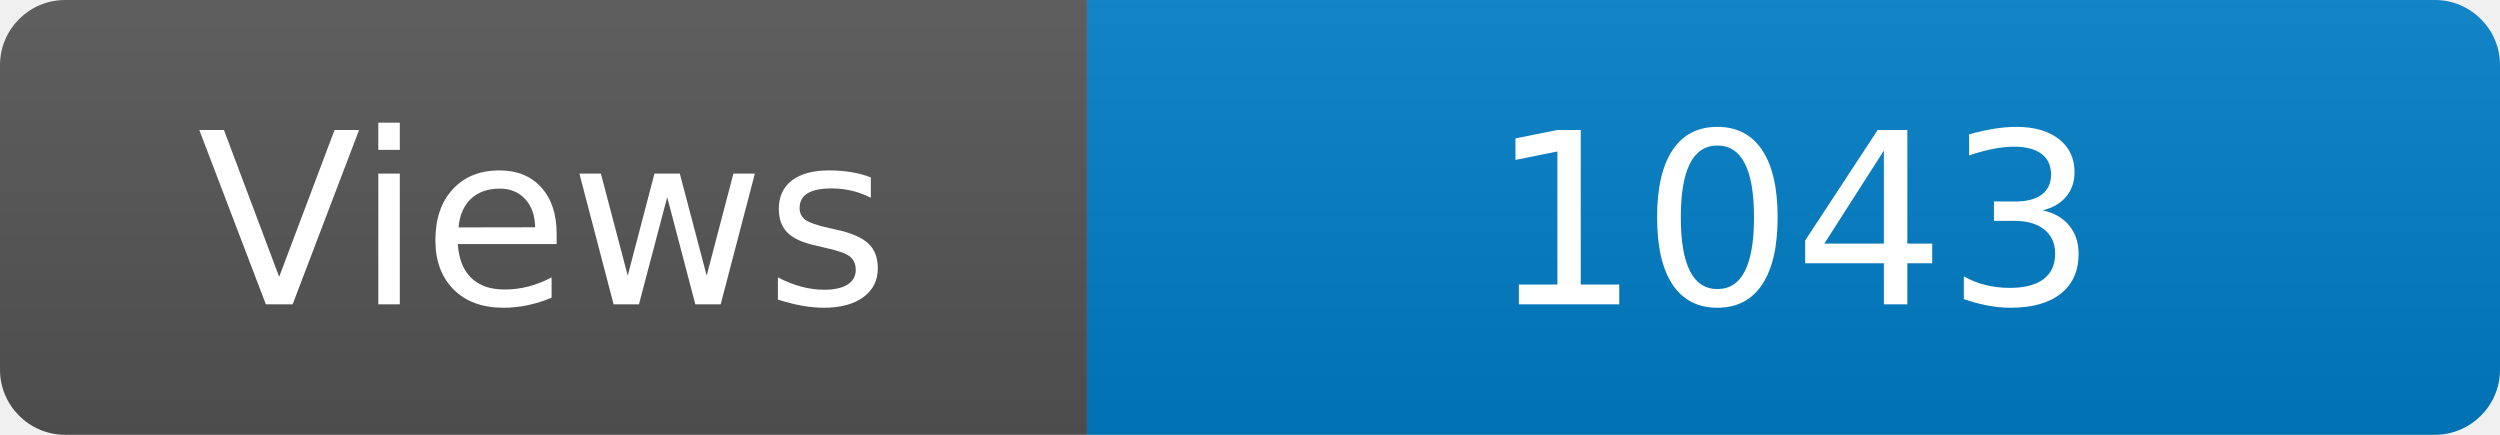
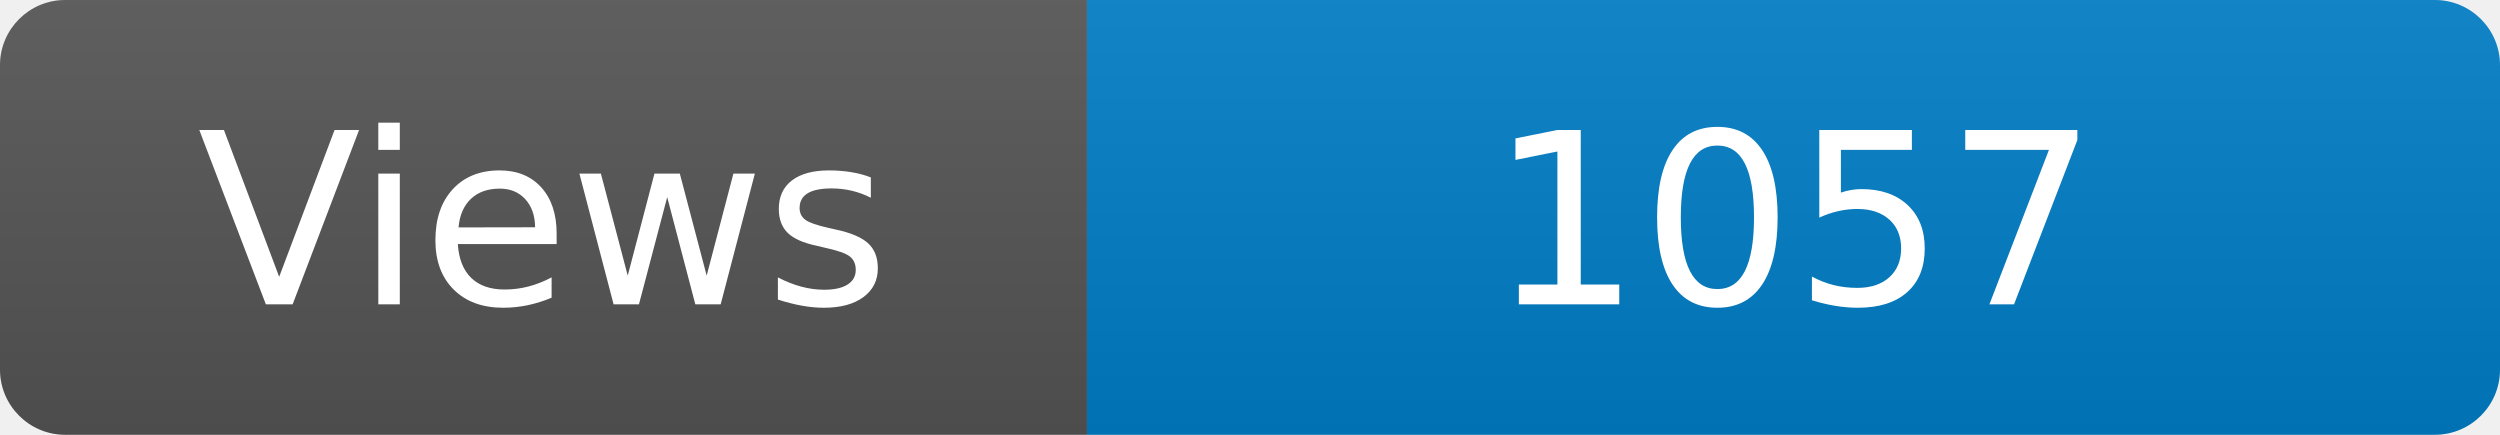
<svg xmlns="http://www.w3.org/2000/svg" width="115" height="20" role="img" aria-label="Maintained?: yes">
  <linearGradient id="s" x2="0" y2="100%">
    <stop offset="0" stop-color="#bbb" stop-opacity=".1" />
    <stop offset="1" stop-opacity=".1" />
  </linearGradient>
  <clipPath id="r">
    <rect width="115" height="20" rx="3" fill="#fff" />
  </clipPath>
  <g clip-path="url(#r)">
    <rect width="50" height="20" fill="#555" />
    <rect x="50" width="160" height="20" fill="#007ec6" />
    <rect width="115" height="20" fill="url(#s)" />
  </g>
  <g fill="#fff" text-anchor="middle" font-family="Verdana,Geneva,DejaVu Sans,sans-serif" font-size="110">
    <text x="250" y="140" transform="scale(.1)" fill="#fff">Views</text>
-     <text x="825" y="140" transform="scale(.1)" fill="#fff">1043</text>
+     <text x="825" y="140" transform="scale(.1)" fill="#fff">1057</text>
  </g>
</svg>
